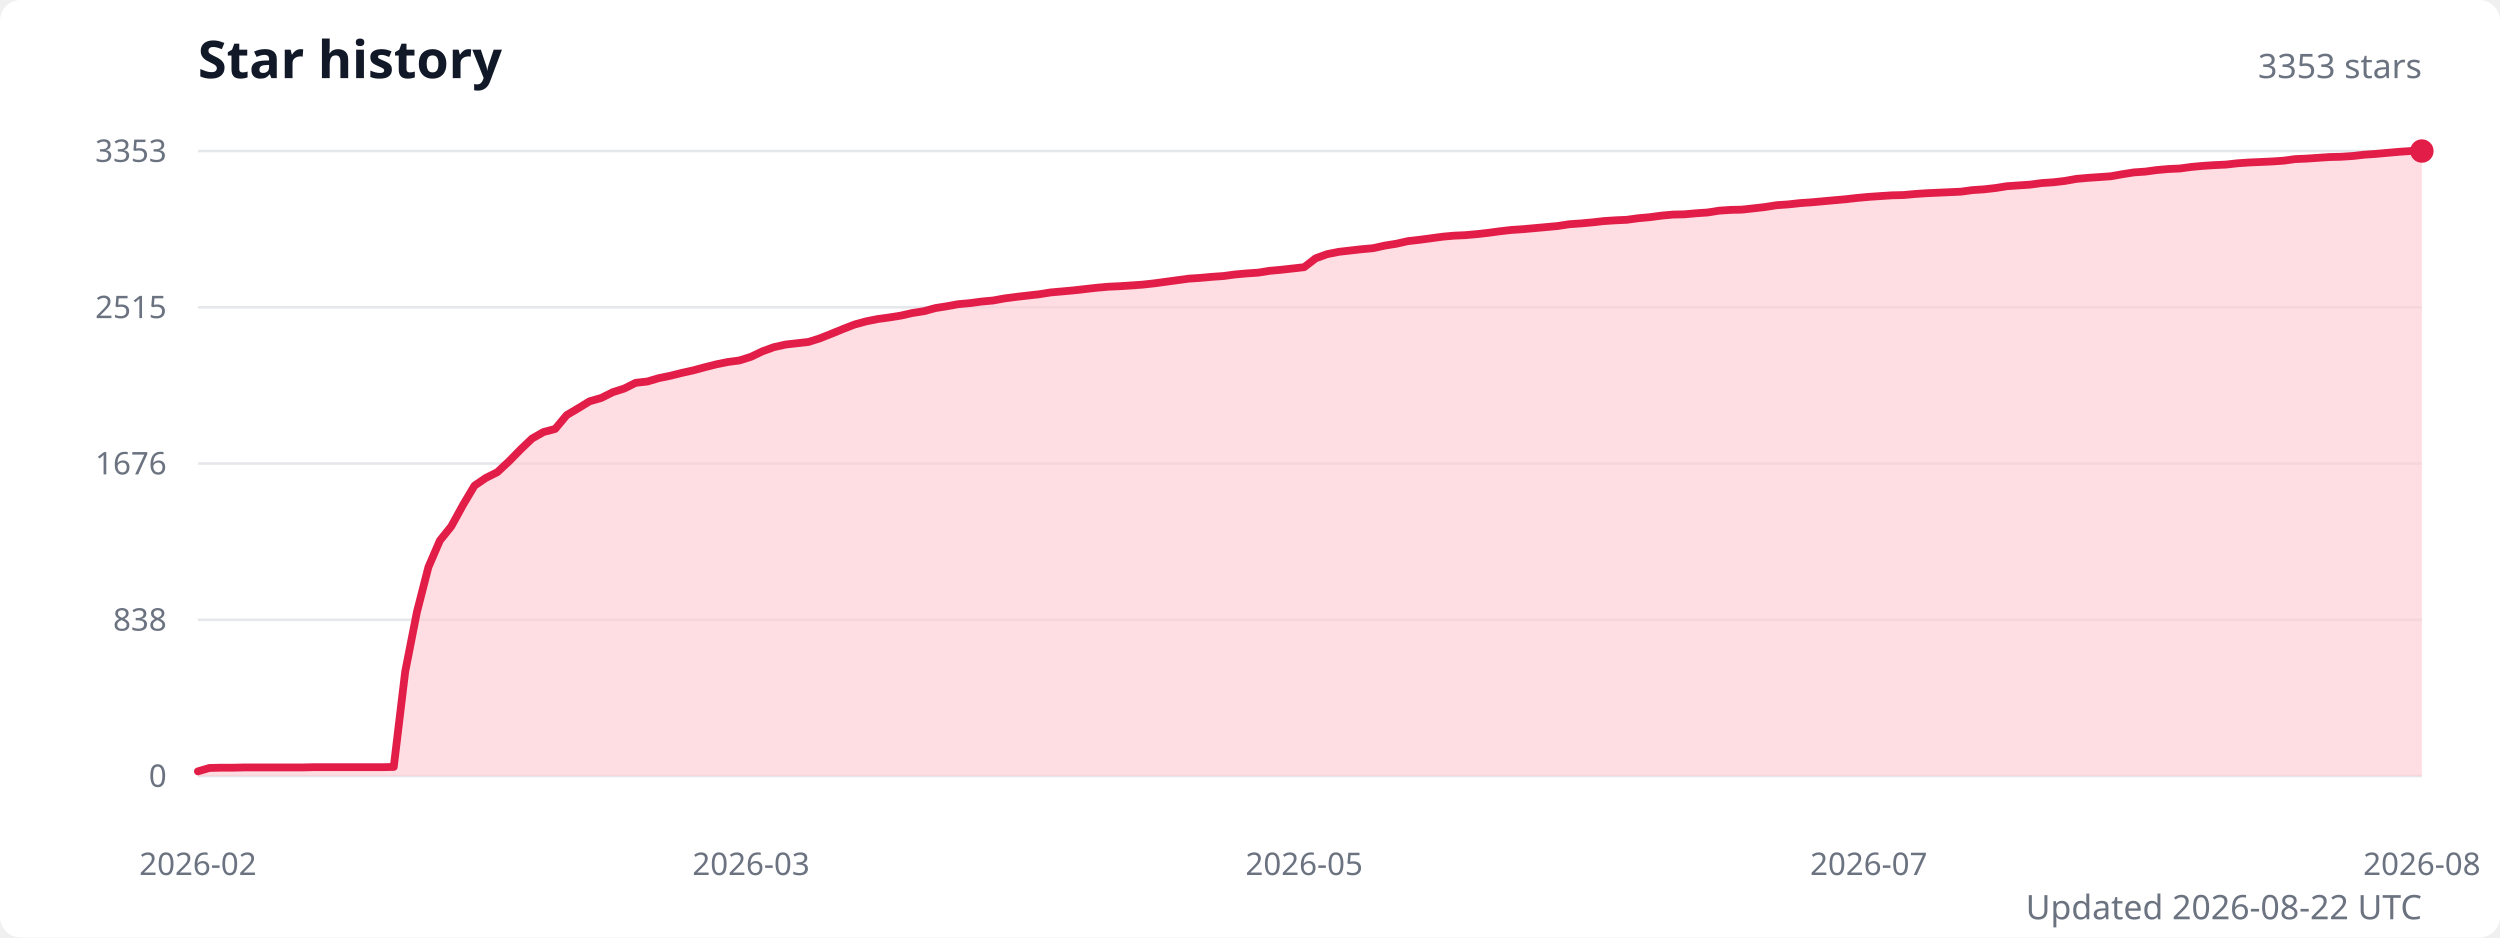
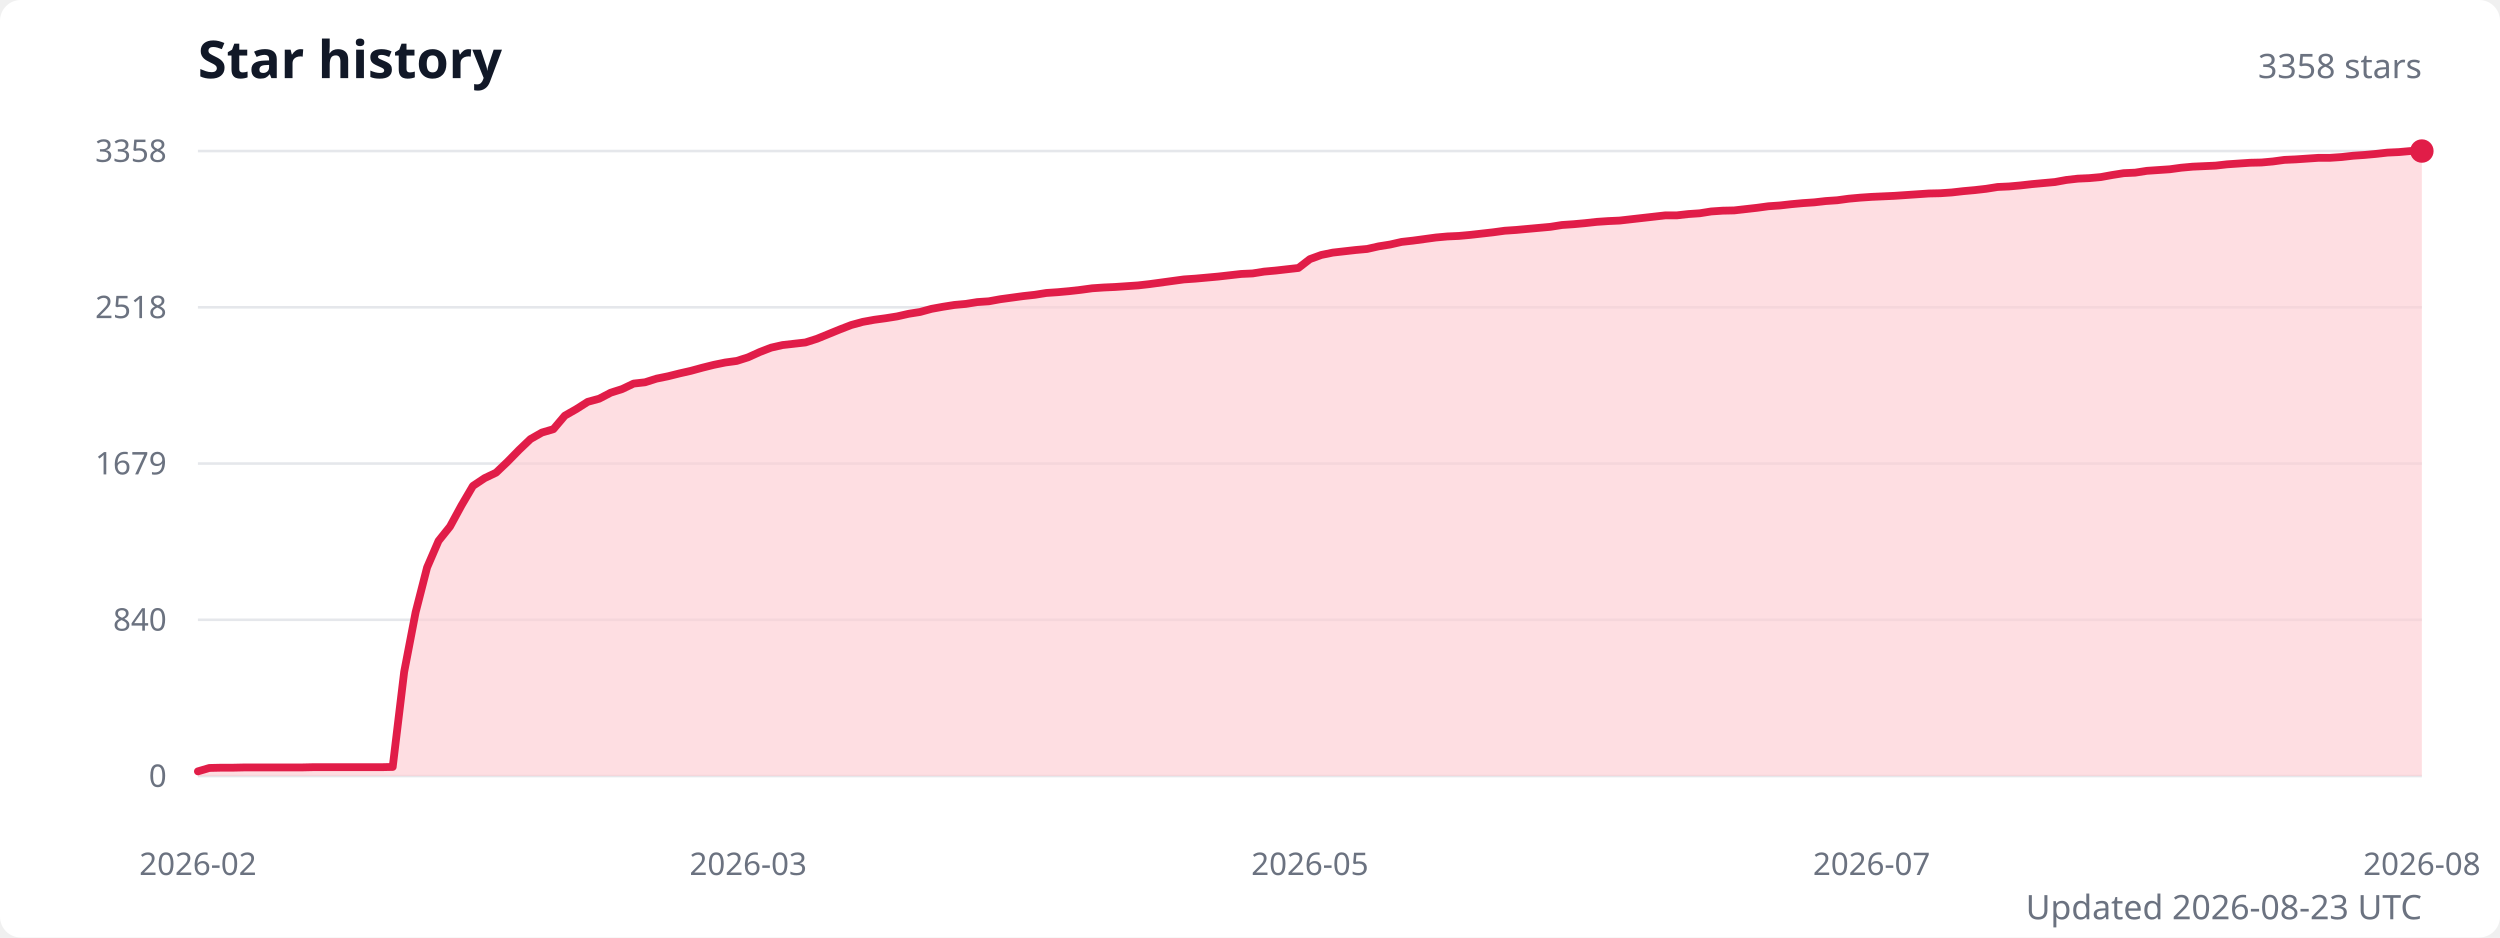
<svg xmlns="http://www.w3.org/2000/svg" width="960" height="360" viewBox="0 0 960 360" role="img" aria-labelledby="title description">
  <style>
    .title { fill: #111827; font: 600 20px system-ui, sans-serif; }
    .subtitle { fill: #6b7280; font: 13px system-ui, sans-serif; }
    .axis-label { fill: #6b7280; font: 12px system-ui, sans-serif; }
    .grid { stroke: #e5e7eb; stroke-width: 1; }
  </style>
  <rect width="100%" height="100%" fill="#ffffff" rx="8" />
  <text class="title" x="76" y="30">Star history</text>
-   <text class="subtitle" x="930" y="30" text-anchor="end">3353 stars</text>
+   <text class="subtitle" x="930" y="30" text-anchor="end">3358 stars</text>
  <line class="grid" x1="76" y1="298" x2="930" y2="298" />
  <text class="axis-label" x="64" y="298" text-anchor="end" dominant-baseline="middle">0</text>
  <line class="grid" x1="76" y1="238" x2="930" y2="238" />
-   <text class="axis-label" x="64" y="238" text-anchor="end" dominant-baseline="middle">838</text>
+   <text class="axis-label" x="64" y="238" text-anchor="end" dominant-baseline="middle">840</text>
  <line class="grid" x1="76" y1="178" x2="930" y2="178" />
-   <text class="axis-label" x="64" y="178" text-anchor="end" dominant-baseline="middle">1676</text>
+   <text class="axis-label" x="64" y="178" text-anchor="end" dominant-baseline="middle">1679</text>
  <line class="grid" x1="76" y1="118" x2="930" y2="118" />
-   <text class="axis-label" x="64" y="118" text-anchor="end" dominant-baseline="middle">2515</text>
+   <text class="axis-label" x="64" y="118" text-anchor="end" dominant-baseline="middle">2518</text>
  <line class="grid" x1="76" y1="58" x2="930" y2="58" />
-   <text class="axis-label" x="64" y="58" text-anchor="end" dominant-baseline="middle">3353</text>
-   <path d="M 76 298 L 76,296.2 80.4,294.9 84.8,294.8 89.3,294.8 93.7,294.7 98.1,294.7 102.5,294.7 107,294.7 111.4,294.7 115.8,294.7 120.2,294.6 124.7,294.6 129.1,294.6 133.5,294.6 137.9,294.6 142.4,294.6 146.8,294.6 151.2,294.5 155.6,257.9 160.1,235 164.5,217.8 168.9,207.6 173.3,202.1 177.8,193.9 182.2,186.5 186.6,183.5 191,181.3 195.5,177.1 199.9,172.6 204.3,168.4 208.7,165.9 213.2,164.7 217.6,159.4 222,156.8 226.4,154.1 230.9,152.8 235.3,150.6 239.7,149.2 244.1,147 248.6,146.5 253,145.2 257.4,144.3 261.8,143.2 266.3,142.2 270.7,141 275.1,139.9 279.5,139 284,138.4 288.4,137 292.8,134.9 297.2,133.3 301.7,132.3 306.1,131.8 310.5,131.3 314.9,129.9 319.4,128.1 323.8,126.3 328.2,124.6 332.6,123.4 337.1,122.5 341.5,121.9 345.9,121.2 350.3,120.2 354.8,119.5 359.2,118.3 363.6,117.6 368,116.8 372.5,116.4 376.9,115.8 381.3,115.4 385.7,114.6 390.2,114 394.6,113.5 399,113 403.4,112.3 407.9,111.9 412.3,111.5 416.7,111 421.1,110.5 425.6,110.1 430,109.9 434.4,109.6 438.8,109.3 443.3,108.8 447.7,108.2 452.1,107.6 456.5,107 461,106.7 465.4,106.3 469.8,106 474.2,105.4 478.7,105 483.1,104.7 487.5,104 491.9,103.6 496.4,103.1 500.8,102.6 505.2,99.2 509.6,97.6 514.1,96.7 518.5,96.2 522.9,95.7 527.3,95.3 531.8,94.3 536.2,93.6 540.6,92.6 545,92.1 549.5,91.5 553.9,90.9 558.3,90.5 562.7,90.3 567.2,89.9 571.6,89.4 576,88.8 580.4,88.3 584.9,88 589.3,87.6 593.7,87.2 598.1,86.8 602.6,86.1 607,85.8 611.4,85.4 615.8,84.9 620.3,84.6 624.7,84.4 629.1,83.8 633.5,83.4 638,82.8 642.4,82.4 646.8,82.3 651.2,81.9 655.7,81.6 660.1,80.9 664.5,80.6 668.9,80.5 673.4,80 677.8,79.5 682.2,78.8 686.6,78.5 691.1,78 695.5,77.7 699.9,77.3 704.3,76.9 708.8,76.5 713.2,76 717.6,75.6 722,75.3 726.5,75 730.9,74.9 735.3,74.5 739.7,74.2 744.2,74 748.6,73.8 753,73.6 757.4,73 761.9,72.7 766.3,72.2 770.7,71.5 775.1,71.2 779.6,70.9 784,70.3 788.4,70 792.8,69.5 797.3,68.7 801.7,68.3 806.1,68 810.5,67.7 815,66.9 819.4,66.2 823.8,65.9 828.2,65.3 832.7,64.9 837.1,64.7 841.5,64.1 845.9,63.7 850.4,63.4 854.8,63.2 859.2,62.7 863.6,62.4 868.1,62.2 872.5,62 876.9,61.7 881.3,61.1 885.8,60.9 890.2,60.6 894.6,60.3 899,60.2 903.5,59.9 907.9,59.4 912.3,59.1 916.7,58.7 921.2,58.3 925.6,58 930,58 L 930 298 Z" fill="#fecdd3" opacity="0.65" />
-   <polyline points="76,296.2 80.4,294.9 84.8,294.8 89.3,294.8 93.7,294.7 98.1,294.7 102.5,294.7 107,294.7 111.4,294.7 115.8,294.7 120.2,294.6 124.7,294.6 129.1,294.6 133.5,294.6 137.9,294.6 142.4,294.6 146.8,294.6 151.2,294.5 155.6,257.9 160.1,235 164.5,217.8 168.9,207.6 173.3,202.1 177.8,193.9 182.2,186.5 186.6,183.5 191,181.3 195.5,177.1 199.9,172.6 204.3,168.4 208.7,165.9 213.2,164.7 217.6,159.4 222,156.8 226.4,154.1 230.9,152.8 235.3,150.6 239.7,149.2 244.1,147 248.6,146.5 253,145.2 257.4,144.3 261.8,143.2 266.3,142.2 270.7,141 275.1,139.9 279.5,139 284,138.4 288.4,137 292.8,134.9 297.2,133.3 301.7,132.3 306.1,131.8 310.5,131.3 314.9,129.9 319.4,128.1 323.8,126.3 328.2,124.6 332.6,123.4 337.1,122.5 341.5,121.9 345.9,121.2 350.3,120.2 354.8,119.5 359.2,118.3 363.6,117.6 368,116.8 372.5,116.4 376.9,115.8 381.3,115.4 385.7,114.6 390.2,114 394.6,113.5 399,113 403.4,112.3 407.9,111.9 412.3,111.5 416.7,111 421.1,110.5 425.6,110.1 430,109.9 434.4,109.6 438.8,109.3 443.3,108.8 447.7,108.2 452.1,107.6 456.5,107 461,106.7 465.4,106.3 469.8,106 474.2,105.4 478.7,105 483.1,104.7 487.5,104 491.9,103.6 496.4,103.1 500.8,102.6 505.2,99.2 509.6,97.6 514.1,96.7 518.5,96.2 522.9,95.7 527.3,95.3 531.8,94.3 536.2,93.6 540.6,92.6 545,92.1 549.5,91.5 553.9,90.9 558.3,90.5 562.7,90.3 567.2,89.9 571.6,89.4 576,88.8 580.4,88.3 584.9,88 589.3,87.6 593.7,87.2 598.1,86.8 602.6,86.1 607,85.8 611.4,85.4 615.8,84.9 620.3,84.6 624.7,84.4 629.1,83.8 633.5,83.4 638,82.8 642.4,82.4 646.8,82.3 651.2,81.9 655.7,81.6 660.1,80.9 664.5,80.6 668.9,80.5 673.4,80 677.8,79.5 682.2,78.8 686.6,78.5 691.1,78 695.5,77.7 699.9,77.3 704.3,76.9 708.8,76.5 713.2,76 717.6,75.6 722,75.3 726.5,75 730.9,74.9 735.3,74.5 739.7,74.2 744.2,74 748.6,73.8 753,73.6 757.4,73 761.9,72.7 766.3,72.2 770.7,71.5 775.1,71.2 779.6,70.9 784,70.3 788.4,70 792.8,69.5 797.3,68.7 801.7,68.3 806.1,68 810.5,67.7 815,66.9 819.4,66.2 823.8,65.9 828.2,65.3 832.7,64.9 837.1,64.7 841.5,64.1 845.9,63.7 850.4,63.4 854.8,63.2 859.2,62.7 863.6,62.4 868.1,62.2 872.5,62 876.9,61.7 881.3,61.1 885.8,60.9 890.2,60.6 894.6,60.3 899,60.2 903.5,59.9 907.9,59.4 912.3,59.1 916.7,58.7 921.2,58.3 925.6,58 930,58" fill="none" stroke="#e11d48" stroke-width="3" stroke-linecap="round" stroke-linejoin="round" />
+   <text class="axis-label" x="64" y="58" text-anchor="end" dominant-baseline="middle">3358</text>
+   <path d="M 76 298 L 76,296.2 80.4,294.9 84.8,294.8 89.2,294.8 93.6,294.7 98,294.7 102.4,294.7 106.8,294.7 111.2,294.7 115.6,294.7 120,294.6 124.4,294.6 128.8,294.6 133.2,294.6 137.6,294.6 142,294.6 146.4,294.6 150.8,294.5 155.2,258 159.6,235.1 164,217.9 168.4,207.7 172.8,202.2 177.2,194.1 181.6,186.6 186.1,183.6 190.5,181.5 194.9,177.3 199.3,172.8 203.7,168.6 208.1,166.1 212.5,164.8 216.9,159.6 221.3,157.1 225.7,154.3 230.1,153.1 234.5,150.8 238.9,149.4 243.3,147.3 247.7,146.8 252.1,145.4 256.5,144.5 260.9,143.4 265.3,142.4 269.7,141.2 274.1,140.1 278.5,139.2 282.9,138.6 287.3,137.2 291.7,135.2 296.1,133.5 300.5,132.5 304.9,132 309.3,131.5 313.7,130.1 318.1,128.3 322.5,126.5 326.9,124.8 331.3,123.6 335.7,122.8 340.1,122.2 344.5,121.5 348.9,120.5 353.3,119.8 357.7,118.6 362.1,117.8 366.5,117.1 370.9,116.7 375.3,116 379.7,115.7 384.1,114.9 388.5,114.3 392.9,113.7 397.4,113.2 401.8,112.5 406.2,112.2 410.6,111.8 415,111.3 419.4,110.7 423.8,110.4 428.2,110.2 432.6,109.9 437,109.6 441.4,109.1 445.8,108.5 450.2,107.9 454.6,107.3 459,107 463.4,106.6 467.8,106.2 472.2,105.7 476.6,105.2 481,105 485.4,104.3 489.8,103.9 494.2,103.4 498.6,102.9 503,99.5 507.4,97.9 511.8,97 516.2,96.5 520.6,96 525,95.6 529.4,94.6 533.8,93.9 538.2,92.9 542.6,92.4 547,91.8 551.4,91.2 555.8,90.8 560.2,90.6 564.6,90.2 569,89.7 573.4,89.2 577.8,88.6 582.2,88.3 586.6,87.9 591,87.5 595.4,87.1 599.8,86.4 604.2,86.1 608.6,85.7 613.1,85.2 617.5,84.9 621.9,84.7 626.3,84.2 630.7,83.7 635.1,83.2 639.5,82.7 643.9,82.7 648.3,82.2 652.7,81.9 657.1,81.2 661.5,80.9 665.9,80.8 670.3,80.3 674.7,79.8 679.1,79.2 683.5,78.9 687.9,78.4 692.3,78 696.7,77.7 701.1,77.2 705.5,76.9 709.9,76.3 714.3,75.9 718.7,75.6 723.1,75.4 727.5,75.2 731.9,74.9 736.3,74.6 740.7,74.3 745.1,74.2 749.5,73.9 753.9,73.4 758.3,73 762.7,72.5 767.1,71.8 771.5,71.6 775.9,71.2 780.3,70.7 784.7,70.3 789.1,69.9 793.5,69.1 797.9,68.6 802.3,68.4 806.7,68 811.1,67.2 815.5,66.5 819.9,66.3 824.4,65.6 828.8,65.3 833.2,65 837.6,64.4 842,64 846.4,63.8 850.8,63.6 855.2,63.1 859.6,62.8 864,62.5 868.4,62.4 872.8,62 877.2,61.4 881.6,61.2 886,60.9 890.4,60.6 894.8,60.6 899.2,60.3 903.6,59.8 908,59.5 912.4,59.1 916.8,58.6 921.2,58.4 925.6,58 930,58 L 930 298 Z" fill="#fecdd3" opacity="0.65" />
+   <polyline points="76,296.2 80.4,294.9 84.8,294.8 89.2,294.8 93.6,294.7 98,294.7 102.4,294.7 106.8,294.7 111.2,294.7 115.6,294.7 120,294.6 124.4,294.6 128.8,294.6 133.2,294.6 137.6,294.6 142,294.6 146.4,294.6 150.8,294.5 155.2,258 159.6,235.1 164,217.9 168.4,207.7 172.8,202.2 177.2,194.1 181.6,186.6 186.1,183.6 190.5,181.5 194.9,177.3 199.3,172.8 203.7,168.6 208.1,166.1 212.5,164.8 216.9,159.6 221.3,157.1 225.7,154.3 230.1,153.1 234.5,150.8 238.9,149.4 243.3,147.3 247.7,146.8 252.1,145.4 256.5,144.5 260.9,143.4 265.3,142.4 269.7,141.2 274.1,140.1 278.5,139.2 282.9,138.6 287.3,137.2 291.7,135.2 296.1,133.5 300.5,132.5 304.9,132 309.3,131.5 313.7,130.1 318.1,128.3 322.5,126.5 326.9,124.8 331.3,123.6 335.7,122.8 340.1,122.2 344.5,121.5 348.9,120.5 353.3,119.8 357.7,118.6 362.1,117.8 366.5,117.1 370.9,116.7 375.3,116 379.7,115.7 384.1,114.9 388.5,114.3 392.9,113.7 397.4,113.2 401.8,112.5 406.2,112.2 410.6,111.8 415,111.3 419.4,110.7 423.8,110.4 428.2,110.2 432.6,109.9 437,109.6 441.4,109.1 445.8,108.5 450.2,107.9 454.6,107.3 459,107 463.4,106.6 467.8,106.2 472.2,105.7 476.6,105.2 481,105 485.4,104.3 489.8,103.9 494.2,103.4 498.6,102.9 503,99.5 507.4,97.9 511.8,97 516.2,96.5 520.6,96 525,95.6 529.4,94.6 533.8,93.9 538.2,92.9 542.6,92.4 547,91.8 551.4,91.2 555.8,90.8 560.2,90.6 564.6,90.2 569,89.7 573.4,89.2 577.8,88.6 582.2,88.3 586.6,87.9 591,87.5 595.4,87.1 599.8,86.4 604.2,86.1 608.6,85.7 613.1,85.2 617.5,84.9 621.9,84.7 626.3,84.2 630.7,83.7 635.1,83.2 639.5,82.7 643.9,82.7 648.3,82.2 652.7,81.9 657.1,81.2 661.5,80.9 665.9,80.8 670.3,80.3 674.7,79.8 679.1,79.2 683.5,78.9 687.9,78.4 692.3,78 696.7,77.7 701.1,77.2 705.5,76.9 709.9,76.3 714.3,75.9 718.7,75.6 723.1,75.4 727.5,75.2 731.9,74.9 736.3,74.6 740.7,74.3 745.1,74.2 749.5,73.9 753.9,73.4 758.3,73 762.7,72.5 767.1,71.8 771.5,71.6 775.9,71.2 780.3,70.7 784.7,70.3 789.1,69.9 793.5,69.1 797.9,68.6 802.3,68.4 806.7,68 811.1,67.2 815.5,66.5 819.9,66.3 824.4,65.6 828.8,65.3 833.2,65 837.6,64.4 842,64 846.4,63.8 850.8,63.6 855.2,63.1 859.6,62.8 864,62.5 868.4,62.4 872.8,62 877.2,61.4 881.6,61.2 886,60.9 890.4,60.6 894.8,60.6 899.2,60.3 903.6,59.8 908,59.5 912.4,59.1 916.8,58.6 921.2,58.4 925.6,58 930,58" fill="none" stroke="#e11d48" stroke-width="3" stroke-linecap="round" stroke-linejoin="round" />
  <circle cx="930" cy="58" r="4.5" fill="#e11d48" />
  <text class="axis-label" x="76" y="336" text-anchor="middle">2026-02</text>
-   <text class="axis-label" x="288.4" y="336" text-anchor="middle">2026-03</text>
-   <text class="axis-label" x="500.8" y="336" text-anchor="middle">2026-05</text>
-   <text class="axis-label" x="717.6" y="336" text-anchor="middle">2026-07</text>
+   <text class="axis-label" x="287.3" y="336" text-anchor="middle">2026-03</text>
+   <text class="axis-label" x="503" y="336" text-anchor="middle">2026-05</text>
+   <text class="axis-label" x="718.7" y="336" text-anchor="middle">2026-07</text>
  <text class="axis-label" x="930" y="336" text-anchor="middle">2026-08</text>
-   <text class="subtitle" x="930" y="353" text-anchor="end">Updated 2026-08-22 UTC</text>
+   <text class="subtitle" x="930" y="353" text-anchor="end">Updated 2026-08-23 UTC</text>
</svg>
